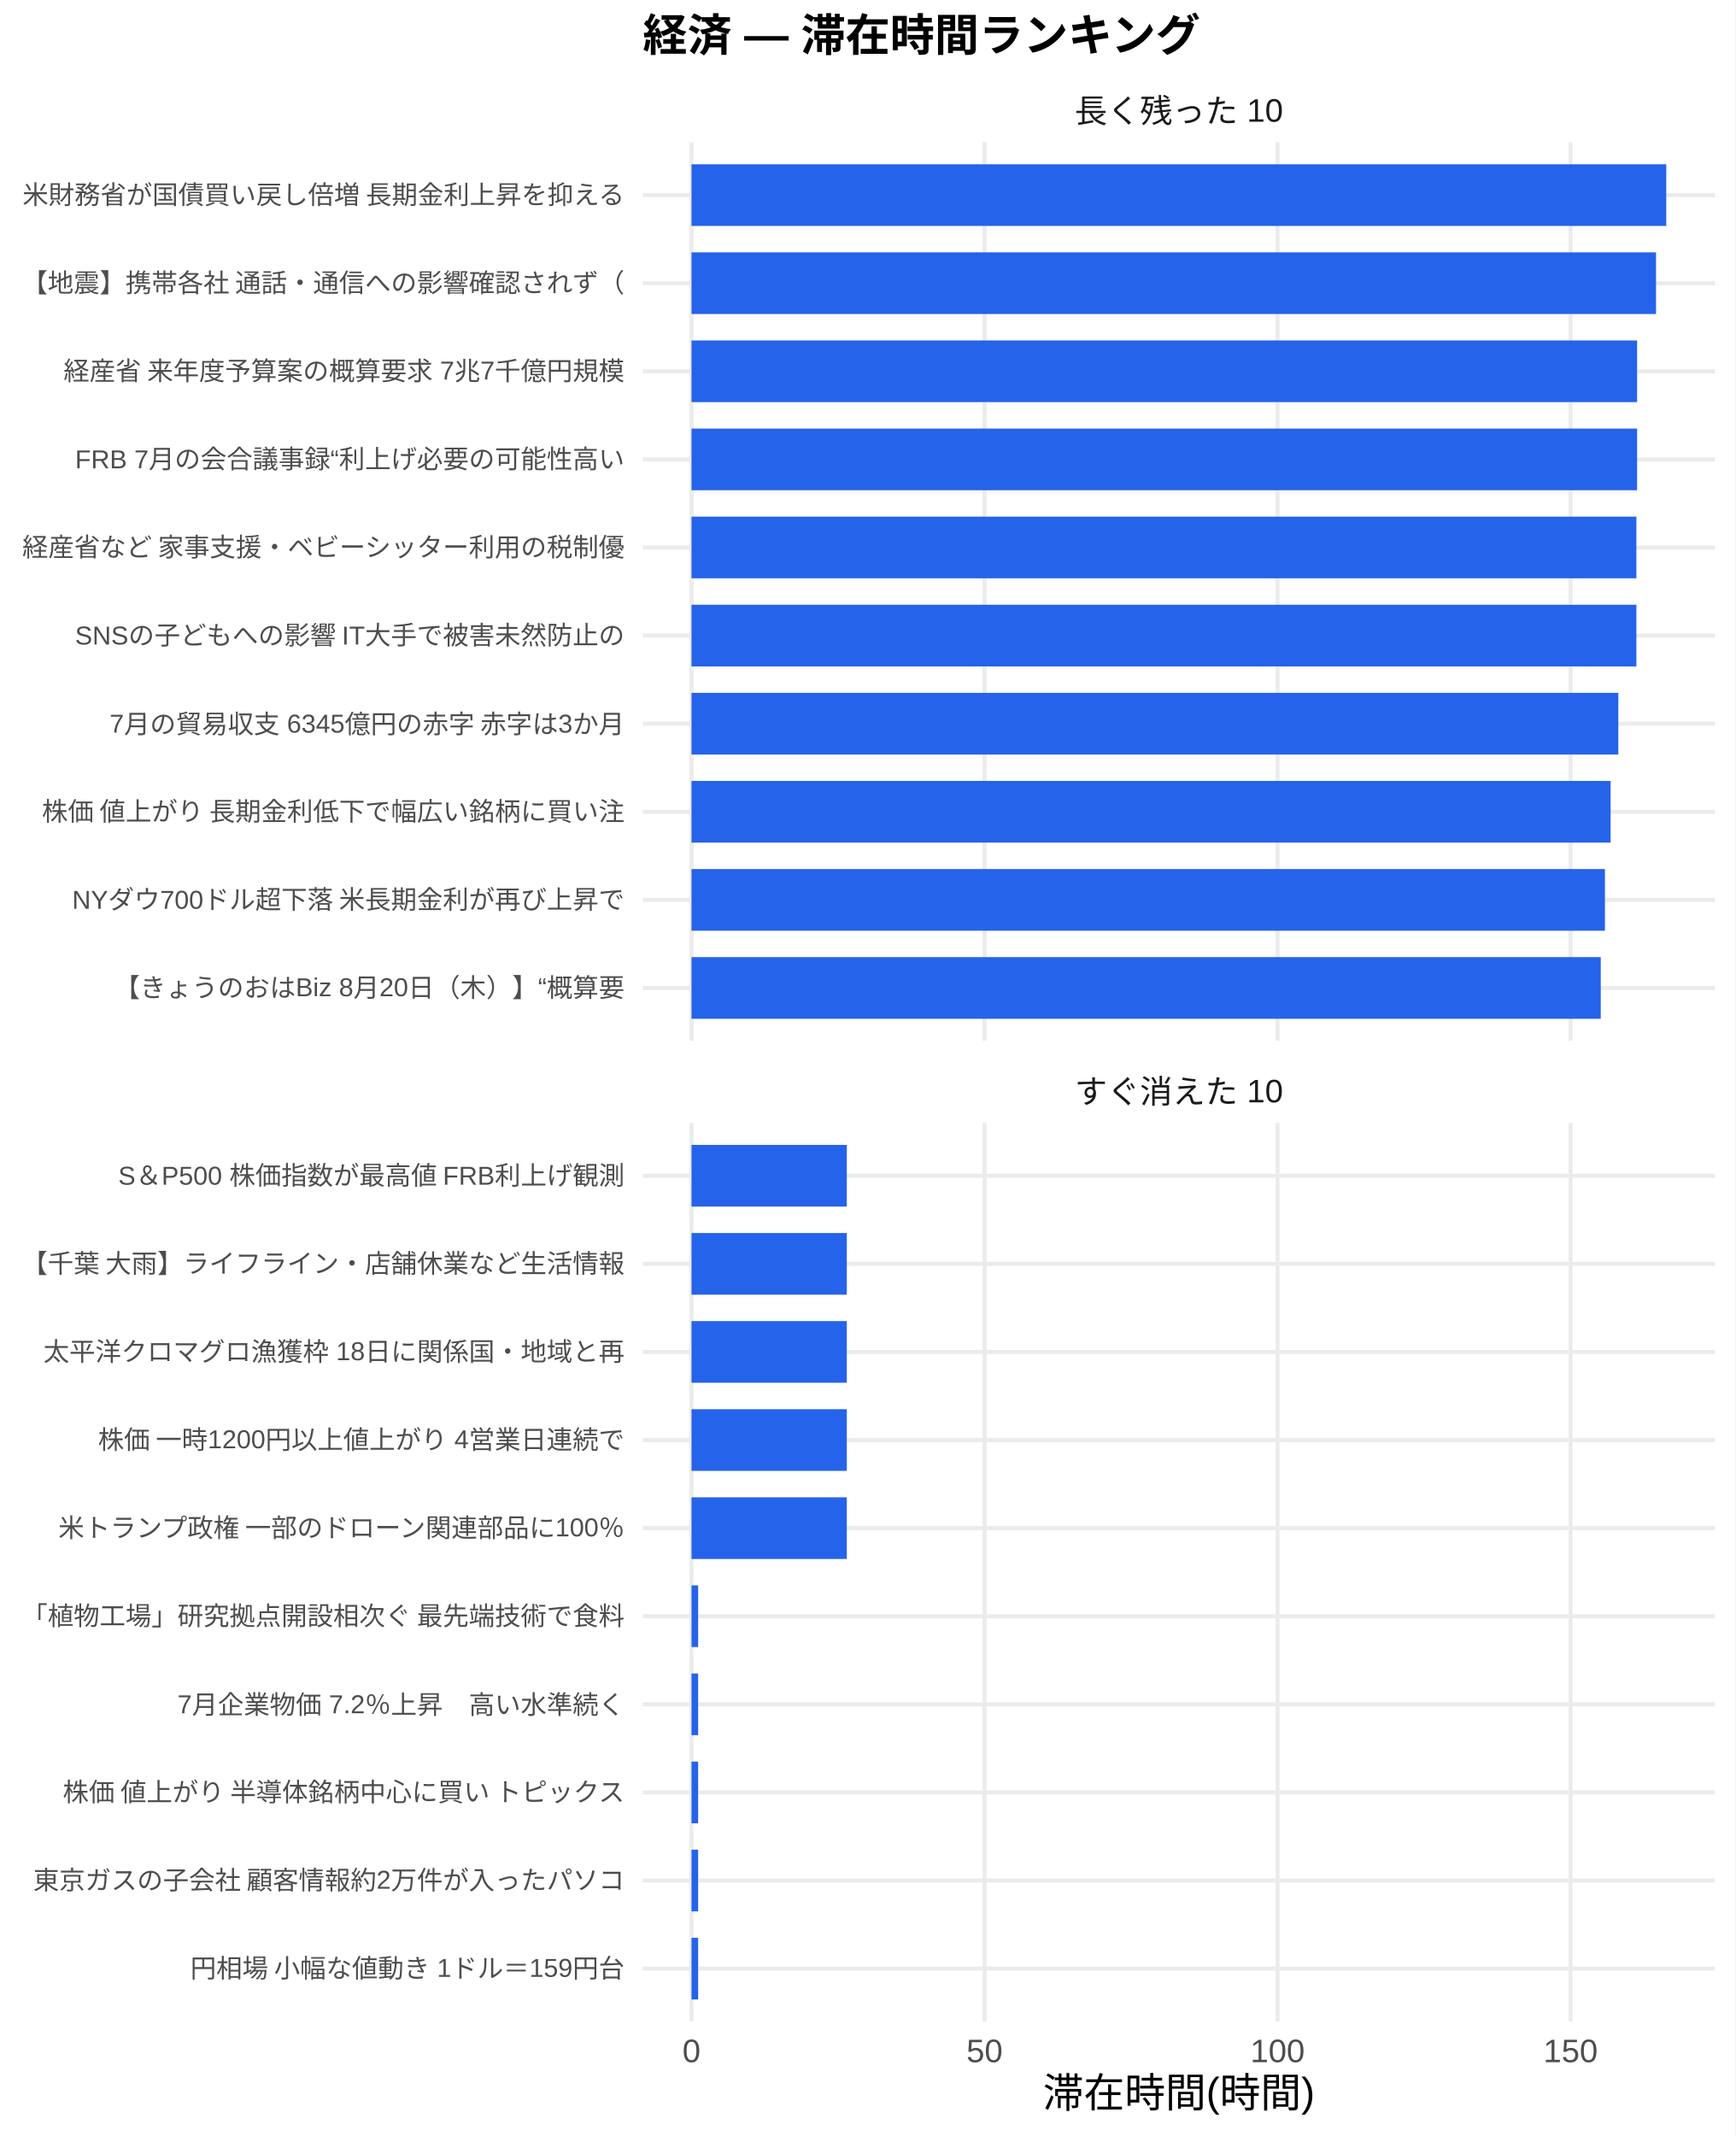
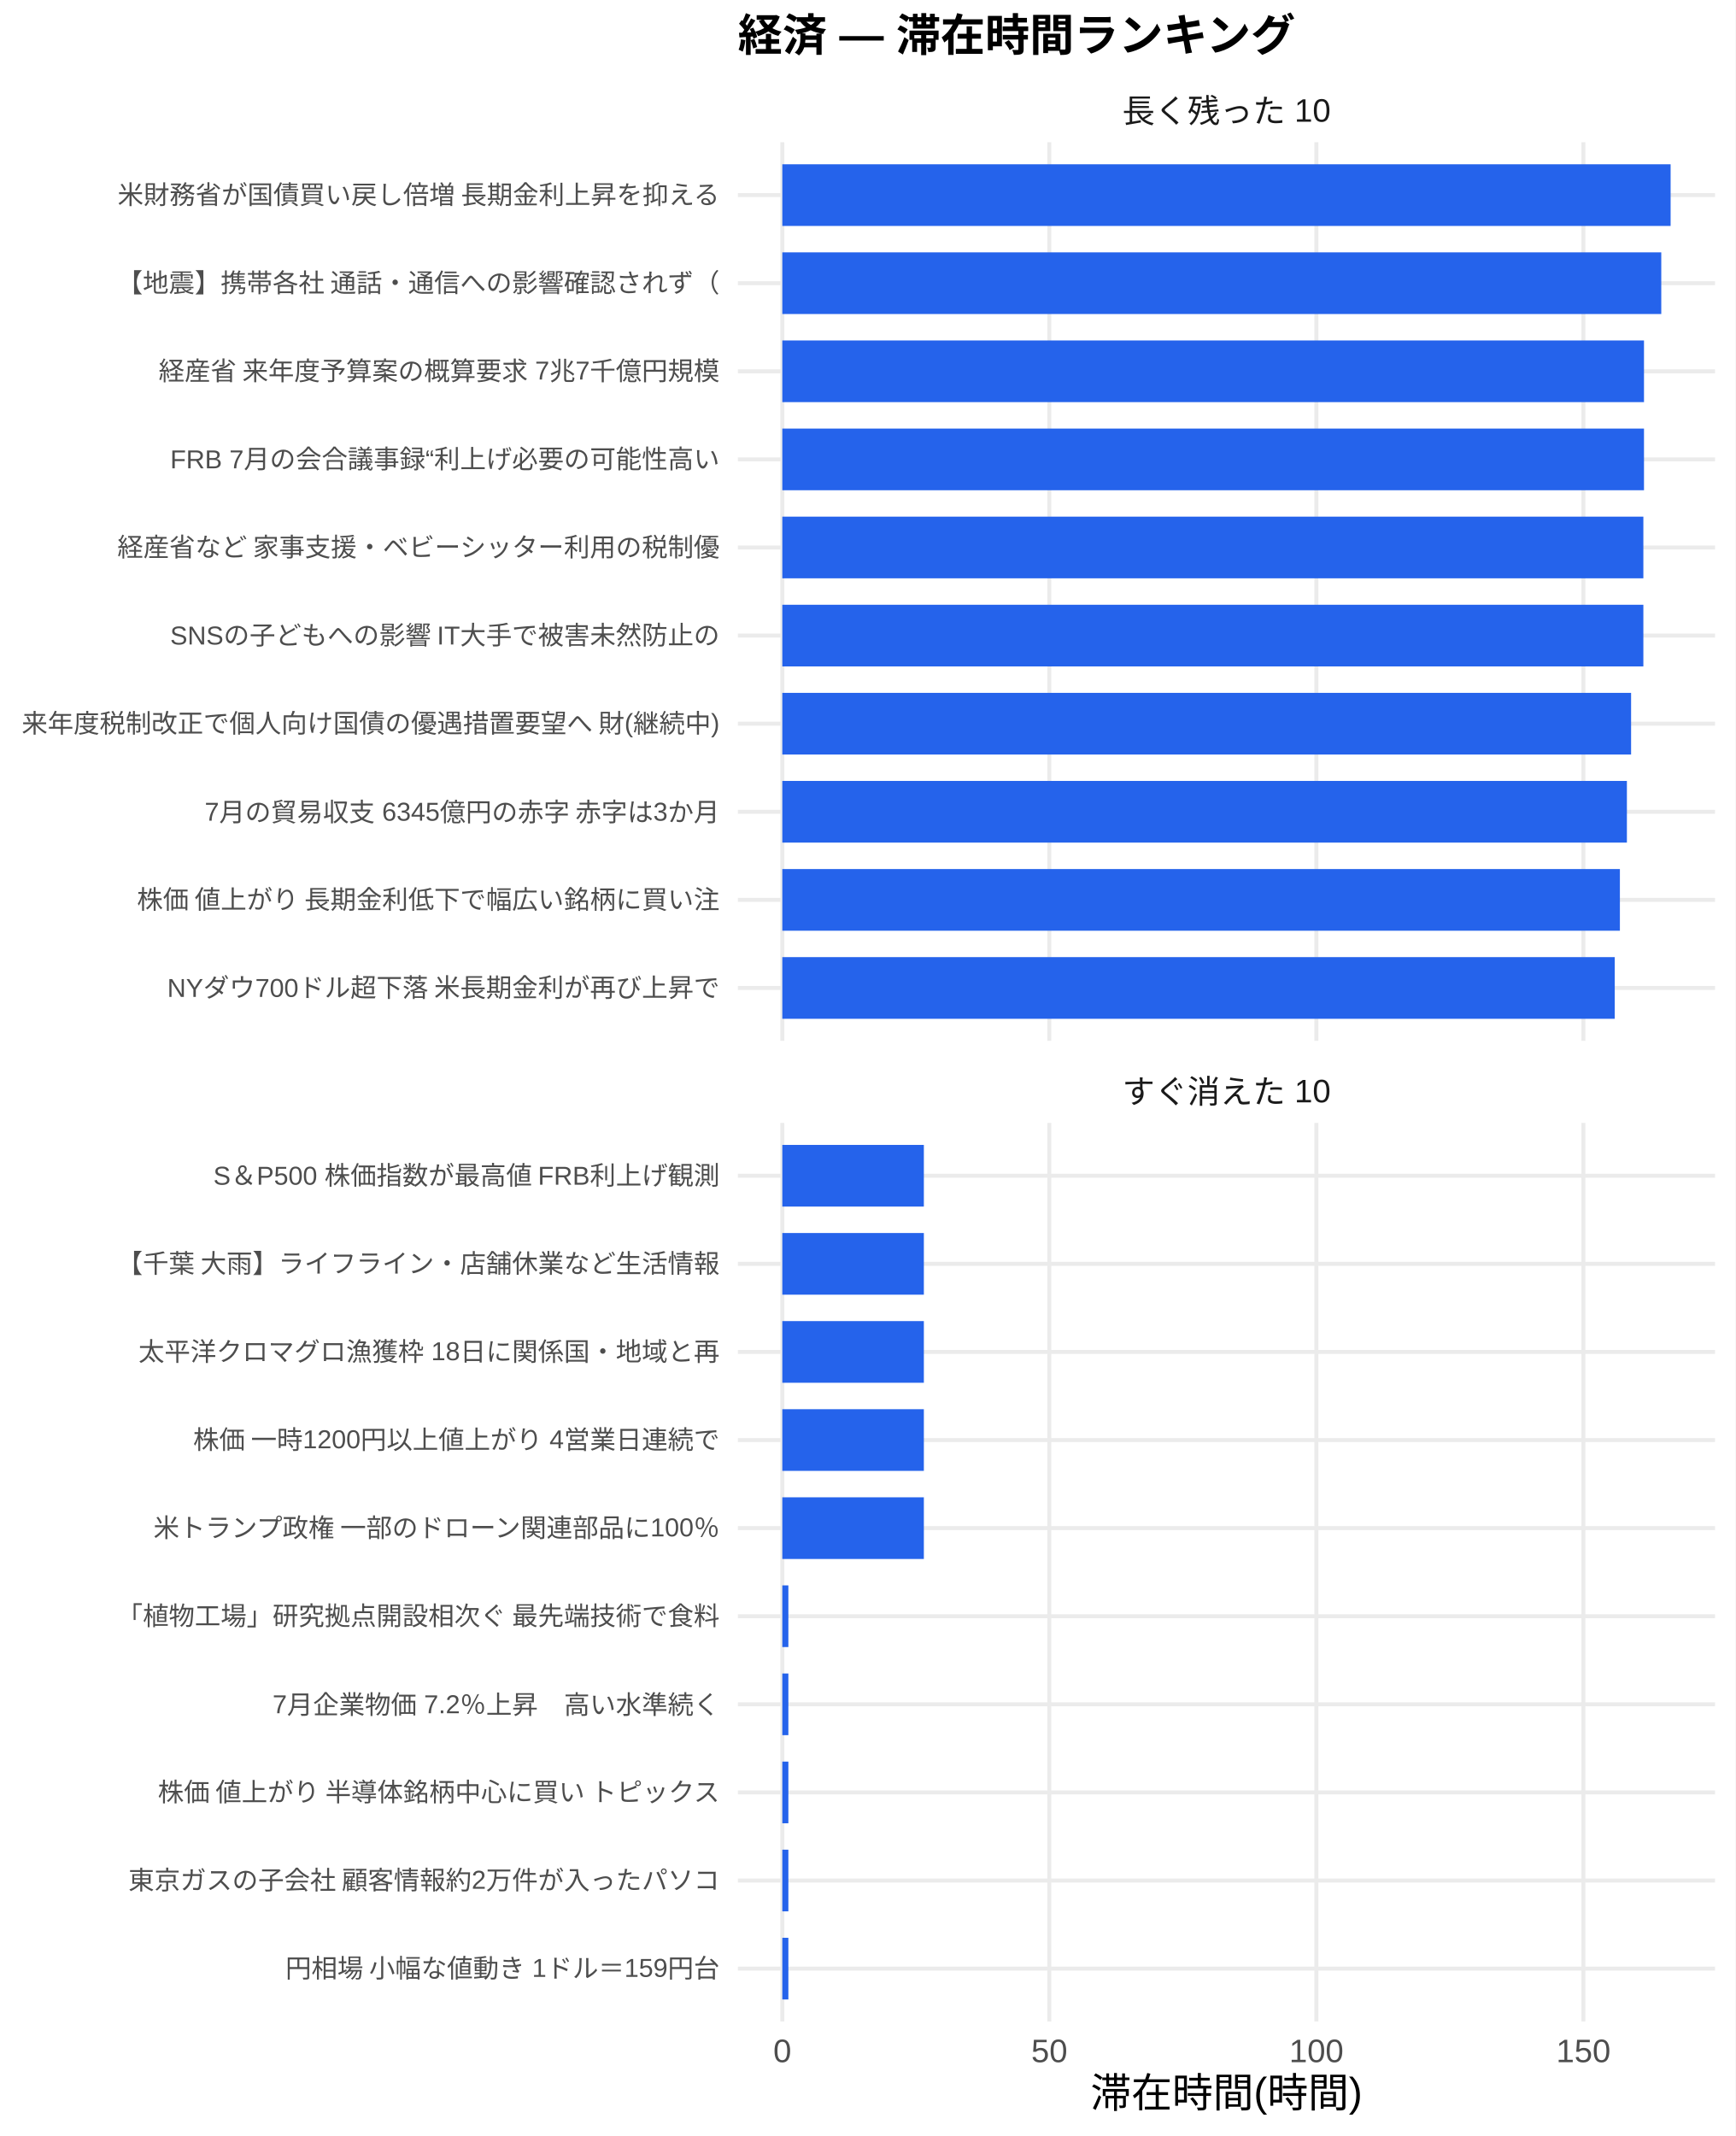
<svg xmlns="http://www.w3.org/2000/svg" width="468.00pt" height="576.00pt" viewBox="0 0 468.00 576.00">
  <g class="svglite">
    <defs>
      <style type="text/css">
    .svglite line, .svglite polyline, .svglite polygon, .svglite path, .svglite rect, .svglite circle {
      fill: none;
      stroke: #000000;
      stroke-linecap: round;
      stroke-linejoin: round;
      stroke-miterlimit: 10.00;
    }
    .svglite text {
      white-space: pre;
    }
    .svglite g.glyphgroup path {
      fill: inherit;
      stroke: none;
    }
  </style>
    </defs>
    <rect width="100%" height="100%" style="stroke: none; fill: #FFFFFF;" />
    <defs>
      <clipPath id="cpMC4wMHw0NjguMDB8MC4wMHw1NzYuMDA=">
        <rect x="0.00" y="0.00" width="468.00" height="576.00" />
      </clipPath>
    </defs>
    <g clip-path="url(#cpMC4wMHw0NjguMDB8MC4wMHw1NzYuMDA=)">
-       <rect x="0.00" y="0.00" width="468.00" height="576.00" style="stroke-width: 1.07; stroke: none; fill: #FFFFFF;" />
+       <rect x="0" y="0.00" width="468.00" height="576.00" style="stroke-width: 1.07; stroke: none; fill: #FFFFFF;" />
    </g>
    <defs>
-       <clipPath id="cpMTczLjM1fDQ2Mi41MnwzOC4zNnwyODAuNjc=">
-         <rect x="173.35" y="38.36" width="289.17" height="242.31" />
+       <clipPath id="cpMTk5LjAwfDQ2Mi41MnwzOC4zNnwyODAuNjc=">
+         <rect x="199.00" y="38.36" width="263.52" height="242.31" />
      </clipPath>
    </defs>
-     <g clip-path="url(#cpMTczLjM1fDQ2Mi41MnwzOC4zNnwyODAuNjc=)">
-       <polyline points="173.35,266.42 462.52,266.42 " style="stroke-width: 1.07; stroke: #EBEBEB; stroke-linecap: butt;" />
-       <polyline points="173.35,242.66 462.52,242.66 " style="stroke-width: 1.07; stroke: #EBEBEB; stroke-linecap: butt;" />
-       <polyline points="173.35,218.91 462.52,218.91 " style="stroke-width: 1.07; stroke: #EBEBEB; stroke-linecap: butt;" />
-       <polyline points="173.35,195.15 462.52,195.15 " style="stroke-width: 1.07; stroke: #EBEBEB; stroke-linecap: butt;" />
-       <polyline points="173.35,171.39 462.52,171.39 " style="stroke-width: 1.07; stroke: #EBEBEB; stroke-linecap: butt;" />
-       <polyline points="173.35,147.64 462.52,147.64 " style="stroke-width: 1.07; stroke: #EBEBEB; stroke-linecap: butt;" />
-       <polyline points="173.35,123.88 462.52,123.88 " style="stroke-width: 1.07; stroke: #EBEBEB; stroke-linecap: butt;" />
-       <polyline points="173.35,100.13 462.52,100.13 " style="stroke-width: 1.07; stroke: #EBEBEB; stroke-linecap: butt;" />
-       <polyline points="173.35,76.37 462.52,76.37 " style="stroke-width: 1.07; stroke: #EBEBEB; stroke-linecap: butt;" />
-       <polyline points="173.35,52.61 462.52,52.61 " style="stroke-width: 1.07; stroke: #EBEBEB; stroke-linecap: butt;" />
-       <polyline points="186.49,280.67 186.49,38.36 " style="stroke-width: 1.07; stroke: #EBEBEB; stroke-linecap: butt;" />
-       <polyline points="265.52,280.67 265.52,38.36 " style="stroke-width: 1.07; stroke: #EBEBEB; stroke-linecap: butt;" />
-       <polyline points="344.54,280.67 344.54,38.36 " style="stroke-width: 1.07; stroke: #EBEBEB; stroke-linecap: butt;" />
-       <polyline points="423.56,280.67 423.56,38.36 " style="stroke-width: 1.07; stroke: #EBEBEB; stroke-linecap: butt;" />
-       <rect x="186.49" y="44.30" width="262.88" height="16.63" style="stroke-width: 1.07; stroke: none; stroke-linecap: butt; stroke-linejoin: miter; fill: #2563EB;" />
-       <rect x="186.49" y="68.05" width="260.12" height="16.63" style="stroke-width: 1.07; stroke: none; stroke-linecap: butt; stroke-linejoin: miter; fill: #2563EB;" />
-       <rect x="186.49" y="91.81" width="255.01" height="16.63" style="stroke-width: 1.07; stroke: none; stroke-linecap: butt; stroke-linejoin: miter; fill: #2563EB;" />
-       <rect x="186.49" y="115.57" width="255.01" height="16.63" style="stroke-width: 1.07; stroke: none; stroke-linecap: butt; stroke-linejoin: miter; fill: #2563EB;" />
-       <rect x="186.49" y="139.32" width="254.82" height="16.63" style="stroke-width: 1.07; stroke: none; stroke-linecap: butt; stroke-linejoin: miter; fill: #2563EB;" />
-       <rect x="186.49" y="163.08" width="254.82" height="16.63" style="stroke-width: 1.07; stroke: none; stroke-linecap: butt; stroke-linejoin: miter; fill: #2563EB;" />
-       <rect x="186.49" y="186.84" width="249.95" height="16.63" style="stroke-width: 1.07; stroke: none; stroke-linecap: butt; stroke-linejoin: miter; fill: #2563EB;" />
-       <rect x="186.49" y="210.59" width="247.87" height="16.63" style="stroke-width: 1.07; stroke: none; stroke-linecap: butt; stroke-linejoin: miter; fill: #2563EB;" />
-       <rect x="186.49" y="234.35" width="246.34" height="16.63" style="stroke-width: 1.07; stroke: none; stroke-linecap: butt; stroke-linejoin: miter; fill: #2563EB;" />
-       <rect x="186.49" y="258.10" width="245.21" height="16.63" style="stroke-width: 1.07; stroke: none; stroke-linecap: butt; stroke-linejoin: miter; fill: #2563EB;" />
+     <g clip-path="url(#cpMTk5LjAwfDQ2Mi41MnwzOC4zNnwyODAuNjc=)">
+       <polyline points="199.00,266.42 462.52,266.42 " style="stroke-width: 1.07; stroke: #EBEBEB; stroke-linecap: butt;" />
+       <polyline points="199.00,242.66 462.52,242.66 " style="stroke-width: 1.07; stroke: #EBEBEB; stroke-linecap: butt;" />
+       <polyline points="199.00,218.91 462.52,218.91 " style="stroke-width: 1.07; stroke: #EBEBEB; stroke-linecap: butt;" />
+       <polyline points="199.00,195.15 462.52,195.15 " style="stroke-width: 1.07; stroke: #EBEBEB; stroke-linecap: butt;" />
+       <polyline points="199.00,171.39 462.52,171.39 " style="stroke-width: 1.07; stroke: #EBEBEB; stroke-linecap: butt;" />
+       <polyline points="199.00,147.64 462.52,147.64 " style="stroke-width: 1.07; stroke: #EBEBEB; stroke-linecap: butt;" />
+       <polyline points="199.00,123.88 462.52,123.88 " style="stroke-width: 1.07; stroke: #EBEBEB; stroke-linecap: butt;" />
+       <polyline points="199.00,100.13 462.52,100.13 " style="stroke-width: 1.07; stroke: #EBEBEB; stroke-linecap: butt;" />
+       <polyline points="199.00,76.37 462.52,76.37 " style="stroke-width: 1.07; stroke: #EBEBEB; stroke-linecap: butt;" />
+       <polyline points="199.00,52.61 462.52,52.61 " style="stroke-width: 1.07; stroke: #EBEBEB; stroke-linecap: butt;" />
+       <polyline points="210.98,280.67 210.98,38.36 " style="stroke-width: 1.07; stroke: #EBEBEB; stroke-linecap: butt;" />
+       <polyline points="282.99,280.67 282.99,38.36 " style="stroke-width: 1.07; stroke: #EBEBEB; stroke-linecap: butt;" />
+       <polyline points="355.01,280.67 355.01,38.36 " style="stroke-width: 1.07; stroke: #EBEBEB; stroke-linecap: butt;" />
+       <polyline points="427.02,280.67 427.02,38.36 " style="stroke-width: 1.07; stroke: #EBEBEB; stroke-linecap: butt;" />
+       <rect x="210.98" y="44.30" width="239.56" height="16.63" style="stroke-width: 1.07; stroke: none; stroke-linecap: butt; stroke-linejoin: miter; fill: #2563EB;" />
+       <rect x="210.98" y="68.05" width="237.04" height="16.63" style="stroke-width: 1.07; stroke: none; stroke-linecap: butt; stroke-linejoin: miter; fill: #2563EB;" />
+       <rect x="210.98" y="91.81" width="232.38" height="16.63" style="stroke-width: 1.07; stroke: none; stroke-linecap: butt; stroke-linejoin: miter; fill: #2563EB;" />
+       <rect x="210.98" y="115.57" width="232.38" height="16.63" style="stroke-width: 1.07; stroke: none; stroke-linecap: butt; stroke-linejoin: miter; fill: #2563EB;" />
+       <rect x="210.98" y="139.32" width="232.21" height="16.63" style="stroke-width: 1.07; stroke: none; stroke-linecap: butt; stroke-linejoin: miter; fill: #2563EB;" />
+       <rect x="210.98" y="163.08" width="232.21" height="16.63" style="stroke-width: 1.07; stroke: none; stroke-linecap: butt; stroke-linejoin: miter; fill: #2563EB;" />
+       <rect x="210.98" y="186.84" width="228.90" height="16.63" style="stroke-width: 1.07; stroke: none; stroke-linecap: butt; stroke-linejoin: miter; fill: #2563EB;" />
+       <rect x="210.98" y="210.59" width="227.77" height="16.63" style="stroke-width: 1.07; stroke: none; stroke-linecap: butt; stroke-linejoin: miter; fill: #2563EB;" />
+       <rect x="210.98" y="234.35" width="225.88" height="16.63" style="stroke-width: 1.07; stroke: none; stroke-linecap: butt; stroke-linejoin: miter; fill: #2563EB;" />
+       <rect x="210.98" y="258.10" width="224.49" height="16.63" style="stroke-width: 1.07; stroke: none; stroke-linecap: butt; stroke-linejoin: miter; fill: #2563EB;" />
    </g>
    <g clip-path="url(#cpMC4wMHw0NjguMDB8MC4wMHw1NzYuMDA=)">
</g>
    <defs>
-       <clipPath id="cpMTczLjM1fDQ2Mi41MnwzMDIuODB8NTQ1LjEy">
-         <rect x="173.35" y="302.80" width="289.17" height="242.31" />
+       <clipPath id="cpMTk5LjAwfDQ2Mi41MnwzMDIuODB8NTQ1LjEy">
+         <rect x="199.00" y="302.80" width="263.52" height="242.31" />
      </clipPath>
    </defs>
-     <g clip-path="url(#cpMTczLjM1fDQ2Mi41MnwzMDIuODB8NTQ1LjEy)">
-       <polyline points="173.35,530.86 462.52,530.86 " style="stroke-width: 1.07; stroke: #EBEBEB; stroke-linecap: butt;" />
-       <polyline points="173.35,507.11 462.52,507.11 " style="stroke-width: 1.07; stroke: #EBEBEB; stroke-linecap: butt;" />
-       <polyline points="173.35,483.35 462.52,483.35 " style="stroke-width: 1.07; stroke: #EBEBEB; stroke-linecap: butt;" />
-       <polyline points="173.35,459.59 462.52,459.59 " style="stroke-width: 1.07; stroke: #EBEBEB; stroke-linecap: butt;" />
-       <polyline points="173.35,435.84 462.52,435.84 " style="stroke-width: 1.07; stroke: #EBEBEB; stroke-linecap: butt;" />
-       <polyline points="173.35,412.08 462.52,412.08 " style="stroke-width: 1.07; stroke: #EBEBEB; stroke-linecap: butt;" />
-       <polyline points="173.35,388.33 462.52,388.33 " style="stroke-width: 1.07; stroke: #EBEBEB; stroke-linecap: butt;" />
-       <polyline points="173.35,364.57 462.52,364.57 " style="stroke-width: 1.07; stroke: #EBEBEB; stroke-linecap: butt;" />
-       <polyline points="173.35,340.81 462.52,340.81 " style="stroke-width: 1.07; stroke: #EBEBEB; stroke-linecap: butt;" />
-       <polyline points="173.35,317.06 462.52,317.06 " style="stroke-width: 1.07; stroke: #EBEBEB; stroke-linecap: butt;" />
-       <polyline points="186.49,545.12 186.49,302.80 " style="stroke-width: 1.07; stroke: #EBEBEB; stroke-linecap: butt;" />
-       <polyline points="265.52,545.12 265.52,302.80 " style="stroke-width: 1.07; stroke: #EBEBEB; stroke-linecap: butt;" />
-       <polyline points="344.54,545.12 344.54,302.80 " style="stroke-width: 1.07; stroke: #EBEBEB; stroke-linecap: butt;" />
-       <polyline points="423.56,545.12 423.56,302.80 " style="stroke-width: 1.07; stroke: #EBEBEB; stroke-linecap: butt;" />
-       <rect x="186.49" y="308.74" width="41.88" height="16.63" style="stroke-width: 1.07; stroke: none; stroke-linecap: butt; stroke-linejoin: miter; fill: #2563EB;" />
-       <rect x="186.49" y="332.50" width="41.88" height="16.63" style="stroke-width: 1.07; stroke: none; stroke-linecap: butt; stroke-linejoin: miter; fill: #2563EB;" />
-       <rect x="186.49" y="356.25" width="41.88" height="16.63" style="stroke-width: 1.07; stroke: none; stroke-linecap: butt; stroke-linejoin: miter; fill: #2563EB;" />
-       <rect x="186.49" y="380.01" width="41.88" height="16.63" style="stroke-width: 1.07; stroke: none; stroke-linecap: butt; stroke-linejoin: miter; fill: #2563EB;" />
-       <rect x="186.49" y="403.77" width="41.88" height="16.63" style="stroke-width: 1.07; stroke: none; stroke-linecap: butt; stroke-linejoin: miter; fill: #2563EB;" />
-       <rect x="186.49" y="427.52" width="1.79" height="16.63" style="stroke-width: 1.07; stroke: none; stroke-linecap: butt; stroke-linejoin: miter; fill: #2563EB;" />
-       <rect x="186.49" y="451.28" width="1.79" height="16.63" style="stroke-width: 1.07; stroke: none; stroke-linecap: butt; stroke-linejoin: miter; fill: #2563EB;" />
-       <rect x="186.49" y="475.04" width="1.79" height="16.63" style="stroke-width: 1.07; stroke: none; stroke-linecap: butt; stroke-linejoin: miter; fill: #2563EB;" />
-       <rect x="186.49" y="498.79" width="1.79" height="16.63" style="stroke-width: 1.07; stroke: none; stroke-linecap: butt; stroke-linejoin: miter; fill: #2563EB;" />
-       <rect x="186.49" y="522.55" width="1.79" height="16.63" style="stroke-width: 1.07; stroke: none; stroke-linecap: butt; stroke-linejoin: miter; fill: #2563EB;" />
+     <g clip-path="url(#cpMTk5LjAwfDQ2Mi41MnwzMDIuODB8NTQ1LjEy)">
+       <polyline points="199.00,530.86 462.52,530.86 " style="stroke-width: 1.07; stroke: #EBEBEB; stroke-linecap: butt;" />
+       <polyline points="199.00,507.11 462.52,507.11 " style="stroke-width: 1.07; stroke: #EBEBEB; stroke-linecap: butt;" />
+       <polyline points="199.00,483.35 462.52,483.35 " style="stroke-width: 1.07; stroke: #EBEBEB; stroke-linecap: butt;" />
+       <polyline points="199.00,459.59 462.52,459.59 " style="stroke-width: 1.07; stroke: #EBEBEB; stroke-linecap: butt;" />
+       <polyline points="199.00,435.84 462.52,435.84 " style="stroke-width: 1.07; stroke: #EBEBEB; stroke-linecap: butt;" />
+       <polyline points="199.00,412.08 462.52,412.08 " style="stroke-width: 1.07; stroke: #EBEBEB; stroke-linecap: butt;" />
+       <polyline points="199.00,388.33 462.52,388.33 " style="stroke-width: 1.07; stroke: #EBEBEB; stroke-linecap: butt;" />
+       <polyline points="199.00,364.57 462.52,364.57 " style="stroke-width: 1.07; stroke: #EBEBEB; stroke-linecap: butt;" />
+       <polyline points="199.00,340.81 462.52,340.81 " style="stroke-width: 1.07; stroke: #EBEBEB; stroke-linecap: butt;" />
+       <polyline points="199.00,317.06 462.52,317.06 " style="stroke-width: 1.07; stroke: #EBEBEB; stroke-linecap: butt;" />
+       <polyline points="210.98,545.12 210.98,302.80 " style="stroke-width: 1.07; stroke: #EBEBEB; stroke-linecap: butt;" />
+       <polyline points="282.99,545.12 282.99,302.80 " style="stroke-width: 1.07; stroke: #EBEBEB; stroke-linecap: butt;" />
+       <polyline points="355.01,545.12 355.01,302.80 " style="stroke-width: 1.07; stroke: #EBEBEB; stroke-linecap: butt;" />
+       <polyline points="427.02,545.12 427.02,302.80 " style="stroke-width: 1.07; stroke: #EBEBEB; stroke-linecap: butt;" />
+       <rect x="210.98" y="308.74" width="38.17" height="16.63" style="stroke-width: 1.07; stroke: none; stroke-linecap: butt; stroke-linejoin: miter; fill: #2563EB;" />
+       <rect x="210.98" y="332.50" width="38.17" height="16.63" style="stroke-width: 1.07; stroke: none; stroke-linecap: butt; stroke-linejoin: miter; fill: #2563EB;" />
+       <rect x="210.98" y="356.25" width="38.17" height="16.63" style="stroke-width: 1.07; stroke: none; stroke-linecap: butt; stroke-linejoin: miter; fill: #2563EB;" />
+       <rect x="210.98" y="380.01" width="38.17" height="16.63" style="stroke-width: 1.07; stroke: none; stroke-linecap: butt; stroke-linejoin: miter; fill: #2563EB;" />
+       <rect x="210.98" y="403.77" width="38.17" height="16.63" style="stroke-width: 1.07; stroke: none; stroke-linecap: butt; stroke-linejoin: miter; fill: #2563EB;" />
+       <rect x="210.98" y="427.52" width="1.63" height="16.63" style="stroke-width: 1.07; stroke: none; stroke-linecap: butt; stroke-linejoin: miter; fill: #2563EB;" />
+       <rect x="210.98" y="451.28" width="1.63" height="16.63" style="stroke-width: 1.07; stroke: none; stroke-linecap: butt; stroke-linejoin: miter; fill: #2563EB;" />
+       <rect x="210.98" y="475.04" width="1.63" height="16.63" style="stroke-width: 1.07; stroke: none; stroke-linecap: butt; stroke-linejoin: miter; fill: #2563EB;" />
+       <rect x="210.98" y="498.79" width="1.63" height="16.63" style="stroke-width: 1.07; stroke: none; stroke-linecap: butt; stroke-linejoin: miter; fill: #2563EB;" />
+       <rect x="210.98" y="522.55" width="1.63" height="16.63" style="stroke-width: 1.07; stroke: none; stroke-linecap: butt; stroke-linejoin: miter; fill: #2563EB;" />
    </g>
    <g clip-path="url(#cpMC4wMHw0NjguMDB8MC4wMHw1NzYuMDA=)">
</g>
    <defs>
-       <clipPath id="cpMTczLjM1fDQ2Mi41MnwyODYuMTV8MzAyLjgw">
-         <rect x="173.35" y="286.15" width="289.17" height="16.65" />
+       <clipPath id="cpMTk5LjAwfDQ2Mi41MnwyODYuMTV8MzAyLjgw">
+         <rect x="199.00" y="286.15" width="263.52" height="16.65" />
      </clipPath>
    </defs>
-     <g clip-path="url(#cpMTczLjM1fDQ2Mi41MnwyODYuMTV8MzAyLjgw)">
-       <text x="317.93" y="297.50" text-anchor="middle" style="font-size: 8.80px;fill: #1A1A1A; font-family: &quot;Liberation Sans&quot;;" textLength="56.20px" lengthAdjust="spacingAndGlyphs">すぐ消えた 10</text>
+     <g clip-path="url(#cpMTk5LjAwfDQ2Mi41MnwyODYuMTV8MzAyLjgw)">
+       <text x="330.76" y="297.50" text-anchor="middle" style="font-size: 8.80px;fill: #1A1A1A; font-family: &quot;Liberation Sans&quot;;" textLength="56.20px" lengthAdjust="spacingAndGlyphs">すぐ消えた 10</text>
    </g>
    <g clip-path="url(#cpMC4wMHw0NjguMDB8MC4wMHw1NzYuMDA=)">
</g>
    <defs>
-       <clipPath id="cpMTczLjM1fDQ2Mi41MnwyMS43MXwzOC4zNg==">
-         <rect x="173.35" y="21.71" width="289.17" height="16.65" />
+       <clipPath id="cpMTk5LjAwfDQ2Mi41MnwyMS43MXwzOC4zNg==">
+         <rect x="199.00" y="21.71" width="263.52" height="16.65" />
      </clipPath>
    </defs>
-     <g clip-path="url(#cpMTczLjM1fDQ2Mi41MnwyMS43MXwzOC4zNg==)">
-       <text x="317.93" y="33.06" text-anchor="middle" style="font-size: 8.80px;fill: #1A1A1A; font-family: &quot;Liberation Sans&quot;;" textLength="56.20px" lengthAdjust="spacingAndGlyphs">長く残った 10</text>
+     <g clip-path="url(#cpMTk5LjAwfDQ2Mi41MnwyMS43MXwzOC4zNg==)">
+       <text x="330.76" y="33.06" text-anchor="middle" style="font-size: 8.80px;fill: #1A1A1A; font-family: &quot;Liberation Sans&quot;;" textLength="56.20px" lengthAdjust="spacingAndGlyphs">長く残った 10</text>
    </g>
    <g clip-path="url(#cpMC4wMHw0NjguMDB8MC4wMHw1NzYuMDA=)">
-       <text x="186.49" y="556.10" text-anchor="middle" style="font-size: 8.80px;fill: #4D4D4D; font-family: &quot;Liberation Sans&quot;;" textLength="4.89px" lengthAdjust="spacingAndGlyphs">0</text>
-       <text x="265.52" y="556.10" text-anchor="middle" style="font-size: 8.80px;fill: #4D4D4D; font-family: &quot;Liberation Sans&quot;;" textLength="9.78px" lengthAdjust="spacingAndGlyphs">50</text>
-       <text x="344.54" y="556.10" text-anchor="middle" style="font-size: 8.80px;fill: #4D4D4D; font-family: &quot;Liberation Sans&quot;;" textLength="14.67px" lengthAdjust="spacingAndGlyphs">100</text>
-       <text x="423.56" y="556.10" text-anchor="middle" style="font-size: 8.80px;fill: #4D4D4D; font-family: &quot;Liberation Sans&quot;;" textLength="14.67px" lengthAdjust="spacingAndGlyphs">150</text>
-       <text x="168.42" y="268.83" text-anchor="end" style="font-size: 7.00px;fill: #4D4D4D; font-family: &quot;Liberation Sans&quot;;" textLength="137.67px" lengthAdjust="spacingAndGlyphs">【きょうのおはBiz 8月20日（木）】“概算要</text>
-       <text x="168.42" y="245.07" text-anchor="end" style="font-size: 7.00px;fill: #4D4D4D; font-family: &quot;Liberation Sans&quot;;" textLength="149.34px" lengthAdjust="spacingAndGlyphs">NYダウ700ドル超下落 米長期金利が再び上昇で</text>
-       <text x="168.42" y="221.31" text-anchor="end" style="font-size: 7.00px;fill: #4D4D4D; font-family: &quot;Liberation Sans&quot;;" textLength="157.88px" lengthAdjust="spacingAndGlyphs">株価 値上がり 長期金利低下で幅広い銘柄に買い注</text>
-       <text x="168.42" y="197.56" text-anchor="end" style="font-size: 7.00px;fill: #4D4D4D; font-family: &quot;Liberation Sans&quot;;" textLength="139.22px" lengthAdjust="spacingAndGlyphs">7月の貿易収支 6345億円の赤字 赤字は3か月</text>
-       <text x="168.42" y="173.80" text-anchor="end" style="font-size: 7.00px;fill: #4D4D4D; font-family: &quot;Liberation Sans&quot;;" textLength="148.56px" lengthAdjust="spacingAndGlyphs">SNSの子どもへの影響 IT大手で被害未然防止の</text>
-       <text x="168.42" y="150.05" text-anchor="end" style="font-size: 7.00px;fill: #4D4D4D; font-family: &quot;Liberation Sans&quot;;" textLength="162.94px" lengthAdjust="spacingAndGlyphs">経産省など 家事支援・ベビーシッター利用の税制優</text>
-       <text x="168.42" y="126.29" text-anchor="end" style="font-size: 7.00px;fill: #4D4D4D; font-family: &quot;Liberation Sans&quot;;" textLength="148.17px" lengthAdjust="spacingAndGlyphs">FRB 7月の会合議事録“利上げ必要の可能性高い</text>
-       <text x="168.42" y="102.53" text-anchor="end" style="font-size: 7.00px;fill: #4D4D4D; font-family: &quot;Liberation Sans&quot;;" textLength="151.66px" lengthAdjust="spacingAndGlyphs">経産省 来年度予算案の概算要求 7兆7千億円規模</text>
-       <text x="168.42" y="78.78" text-anchor="end" style="font-size: 7.00px;fill: #4D4D4D; font-family: &quot;Liberation Sans&quot;;" textLength="162.94px" lengthAdjust="spacingAndGlyphs">【地震】携帯各社 通話・通信への影響確認されず（</text>
-       <text x="168.42" y="55.02" text-anchor="end" style="font-size: 7.00px;fill: #4D4D4D; font-family: &quot;Liberation Sans&quot;;" textLength="162.94px" lengthAdjust="spacingAndGlyphs">米財務省が国債買い戻し倍増 長期金利上昇を抑える</text>
-       <text x="168.42" y="533.27" text-anchor="end" style="font-size: 7.00px;fill: #4D4D4D; font-family: &quot;Liberation Sans&quot;;" textLength="117.44px" lengthAdjust="spacingAndGlyphs">円相場 小幅な値動き 1ドル＝159円台</text>
-       <text x="168.42" y="509.51" text-anchor="end" style="font-size: 7.00px;fill: #4D4D4D; font-family: &quot;Liberation Sans&quot;;" textLength="159.83px" lengthAdjust="spacingAndGlyphs">東京ガスの子会社 顧客情報約2万件が入ったパソコ</text>
-       <text x="168.42" y="485.76" text-anchor="end" style="font-size: 7.00px;fill: #4D4D4D; font-family: &quot;Liberation Sans&quot;;" textLength="152.81px" lengthAdjust="spacingAndGlyphs">株価 値上がり 半導体銘柄中心に買い トピックス</text>
-       <text x="168.42" y="462.00" text-anchor="end" style="font-size: 7.00px;fill: #4D4D4D; font-family: &quot;Liberation Sans&quot;;" textLength="120.55px" lengthAdjust="spacingAndGlyphs">7月企業物価 7.2％上昇　高い水準続く</text>
-       <text x="168.42" y="438.25" text-anchor="end" style="font-size: 7.00px;fill: #4D4D4D; font-family: &quot;Liberation Sans&quot;;" textLength="162.94px" lengthAdjust="spacingAndGlyphs">「植物工場」研究拠点開設相次ぐ 最先端技術で食料</text>
-       <text x="168.42" y="414.49" text-anchor="end" style="font-size: 7.00px;fill: #4D4D4D; font-family: &quot;Liberation Sans&quot;;" textLength="153.61px" lengthAdjust="spacingAndGlyphs">米トランプ政権 一部のドローン関連部品に100％</text>
-       <text x="168.42" y="390.73" text-anchor="end" style="font-size: 7.00px;fill: #4D4D4D; font-family: &quot;Liberation Sans&quot;;" textLength="142.33px" lengthAdjust="spacingAndGlyphs">株価 一時1200円以上値上がり 4営業日連続で</text>
-       <text x="168.42" y="366.98" text-anchor="end" style="font-size: 7.00px;fill: #4D4D4D; font-family: &quot;Liberation Sans&quot;;" textLength="156.72px" lengthAdjust="spacingAndGlyphs">太平洋クロマグロ漁獲枠 18日に関係国・地域と再</text>
-       <text x="168.42" y="343.22" text-anchor="end" style="font-size: 7.00px;fill: #4D4D4D; font-family: &quot;Liberation Sans&quot;;" textLength="162.94px" lengthAdjust="spacingAndGlyphs">【千葉 大雨】ライフライン・店舗休業など生活情報</text>
-       <text x="168.42" y="319.47" text-anchor="end" style="font-size: 7.00px;fill: #4D4D4D; font-family: &quot;Liberation Sans&quot;;" textLength="136.91px" lengthAdjust="spacingAndGlyphs">S＆P500 株価指数が最高値 FRB利上げ観測</text>
-       <text x="317.93" y="568.24" text-anchor="middle" style="font-size: 11.00px; font-family: &quot;Liberation Sans&quot;;" textLength="73.31px" lengthAdjust="spacingAndGlyphs">滞在時間(時間)</text>
-       <text x="173.35" y="13.74" style="font-size: 12.00px; font-weight: bold; font-family: &quot;Liberation Sans&quot;;" textLength="150.66px" lengthAdjust="spacingAndGlyphs">経済 — 滞在時間ランキング</text>
+       <text x="210.98" y="556.10" text-anchor="middle" style="font-size: 8.80px;fill: #4D4D4D; font-family: &quot;Liberation Sans&quot;;" textLength="4.89px" lengthAdjust="spacingAndGlyphs">0</text>
+       <text x="282.99" y="556.10" text-anchor="middle" style="font-size: 8.80px;fill: #4D4D4D; font-family: &quot;Liberation Sans&quot;;" textLength="9.78px" lengthAdjust="spacingAndGlyphs">50</text>
+       <text x="355.01" y="556.10" text-anchor="middle" style="font-size: 8.80px;fill: #4D4D4D; font-family: &quot;Liberation Sans&quot;;" textLength="14.67px" lengthAdjust="spacingAndGlyphs">100</text>
+       <text x="427.02" y="556.10" text-anchor="middle" style="font-size: 8.80px;fill: #4D4D4D; font-family: &quot;Liberation Sans&quot;;" textLength="14.67px" lengthAdjust="spacingAndGlyphs">150</text>
+       <text x="194.07" y="268.83" text-anchor="end" style="font-size: 7.00px;fill: #4D4D4D; font-family: &quot;Liberation Sans&quot;;" textLength="149.34px" lengthAdjust="spacingAndGlyphs">NYダウ700ドル超下落 米長期金利が再び上昇で</text>
+       <text x="194.07" y="245.07" text-anchor="end" style="font-size: 7.00px;fill: #4D4D4D; font-family: &quot;Liberation Sans&quot;;" textLength="157.88px" lengthAdjust="spacingAndGlyphs">株価 値上がり 長期金利低下で幅広い銘柄に買い注</text>
+       <text x="194.07" y="221.31" text-anchor="end" style="font-size: 7.00px;fill: #4D4D4D; font-family: &quot;Liberation Sans&quot;;" textLength="139.22px" lengthAdjust="spacingAndGlyphs">7月の貿易収支 6345億円の赤字 赤字は3か月</text>
+       <text x="194.07" y="197.56" text-anchor="end" style="font-size: 7.00px;fill: #4D4D4D; font-family: &quot;Liberation Sans&quot;;" textLength="188.59px" lengthAdjust="spacingAndGlyphs">来年度税制改正で個人向け国債の優遇措置要望へ 財(継続中)</text>
+       <text x="194.07" y="173.80" text-anchor="end" style="font-size: 7.00px;fill: #4D4D4D; font-family: &quot;Liberation Sans&quot;;" textLength="148.56px" lengthAdjust="spacingAndGlyphs">SNSの子どもへの影響 IT大手で被害未然防止の</text>
+       <text x="194.07" y="150.05" text-anchor="end" style="font-size: 7.00px;fill: #4D4D4D; font-family: &quot;Liberation Sans&quot;;" textLength="162.94px" lengthAdjust="spacingAndGlyphs">経産省など 家事支援・ベビーシッター利用の税制優</text>
+       <text x="194.07" y="126.29" text-anchor="end" style="font-size: 7.00px;fill: #4D4D4D; font-family: &quot;Liberation Sans&quot;;" textLength="148.17px" lengthAdjust="spacingAndGlyphs">FRB 7月の会合議事録“利上げ必要の可能性高い</text>
+       <text x="194.07" y="102.53" text-anchor="end" style="font-size: 7.00px;fill: #4D4D4D; font-family: &quot;Liberation Sans&quot;;" textLength="151.66px" lengthAdjust="spacingAndGlyphs">経産省 来年度予算案の概算要求 7兆7千億円規模</text>
+       <text x="194.07" y="78.78" text-anchor="end" style="font-size: 7.00px;fill: #4D4D4D; font-family: &quot;Liberation Sans&quot;;" textLength="162.94px" lengthAdjust="spacingAndGlyphs">【地震】携帯各社 通話・通信への影響確認されず（</text>
+       <text x="194.07" y="55.02" text-anchor="end" style="font-size: 7.00px;fill: #4D4D4D; font-family: &quot;Liberation Sans&quot;;" textLength="162.94px" lengthAdjust="spacingAndGlyphs">米財務省が国債買い戻し倍増 長期金利上昇を抑える</text>
+       <text x="194.07" y="533.27" text-anchor="end" style="font-size: 7.00px;fill: #4D4D4D; font-family: &quot;Liberation Sans&quot;;" textLength="117.44px" lengthAdjust="spacingAndGlyphs">円相場 小幅な値動き 1ドル＝159円台</text>
+       <text x="194.07" y="509.51" text-anchor="end" style="font-size: 7.00px;fill: #4D4D4D; font-family: &quot;Liberation Sans&quot;;" textLength="159.83px" lengthAdjust="spacingAndGlyphs">東京ガスの子会社 顧客情報約2万件が入ったパソコ</text>
+       <text x="194.07" y="485.76" text-anchor="end" style="font-size: 7.00px;fill: #4D4D4D; font-family: &quot;Liberation Sans&quot;;" textLength="152.81px" lengthAdjust="spacingAndGlyphs">株価 値上がり 半導体銘柄中心に買い トピックス</text>
+       <text x="194.07" y="462.00" text-anchor="end" style="font-size: 7.00px;fill: #4D4D4D; font-family: &quot;Liberation Sans&quot;;" textLength="120.55px" lengthAdjust="spacingAndGlyphs">7月企業物価 7.2％上昇　高い水準続く</text>
+       <text x="194.07" y="438.25" text-anchor="end" style="font-size: 7.00px;fill: #4D4D4D; font-family: &quot;Liberation Sans&quot;;" textLength="162.94px" lengthAdjust="spacingAndGlyphs">「植物工場」研究拠点開設相次ぐ 最先端技術で食料</text>
+       <text x="194.07" y="414.49" text-anchor="end" style="font-size: 7.00px;fill: #4D4D4D; font-family: &quot;Liberation Sans&quot;;" textLength="153.61px" lengthAdjust="spacingAndGlyphs">米トランプ政権 一部のドローン関連部品に100％</text>
+       <text x="194.07" y="390.73" text-anchor="end" style="font-size: 7.00px;fill: #4D4D4D; font-family: &quot;Liberation Sans&quot;;" textLength="142.33px" lengthAdjust="spacingAndGlyphs">株価 一時1200円以上値上がり 4営業日連続で</text>
+       <text x="194.07" y="366.98" text-anchor="end" style="font-size: 7.00px;fill: #4D4D4D; font-family: &quot;Liberation Sans&quot;;" textLength="156.72px" lengthAdjust="spacingAndGlyphs">太平洋クロマグロ漁獲枠 18日に関係国・地域と再</text>
+       <text x="194.07" y="343.22" text-anchor="end" style="font-size: 7.00px;fill: #4D4D4D; font-family: &quot;Liberation Sans&quot;;" textLength="162.94px" lengthAdjust="spacingAndGlyphs">【千葉 大雨】ライフライン・店舗休業など生活情報</text>
+       <text x="194.07" y="319.47" text-anchor="end" style="font-size: 7.00px;fill: #4D4D4D; font-family: &quot;Liberation Sans&quot;;" textLength="136.91px" lengthAdjust="spacingAndGlyphs">S＆P500 株価指数が最高値 FRB利上げ観測</text>
+       <text x="330.76" y="568.24" text-anchor="middle" style="font-size: 11.00px; font-family: &quot;Liberation Sans&quot;;" textLength="73.31px" lengthAdjust="spacingAndGlyphs">滞在時間(時間)</text>
+       <text x="199.00" y="13.74" style="font-size: 12.00px; font-weight: bold; font-family: &quot;Liberation Sans&quot;;" textLength="150.66px" lengthAdjust="spacingAndGlyphs">経済 — 滞在時間ランキング</text>
    </g>
  </g>
</svg>
